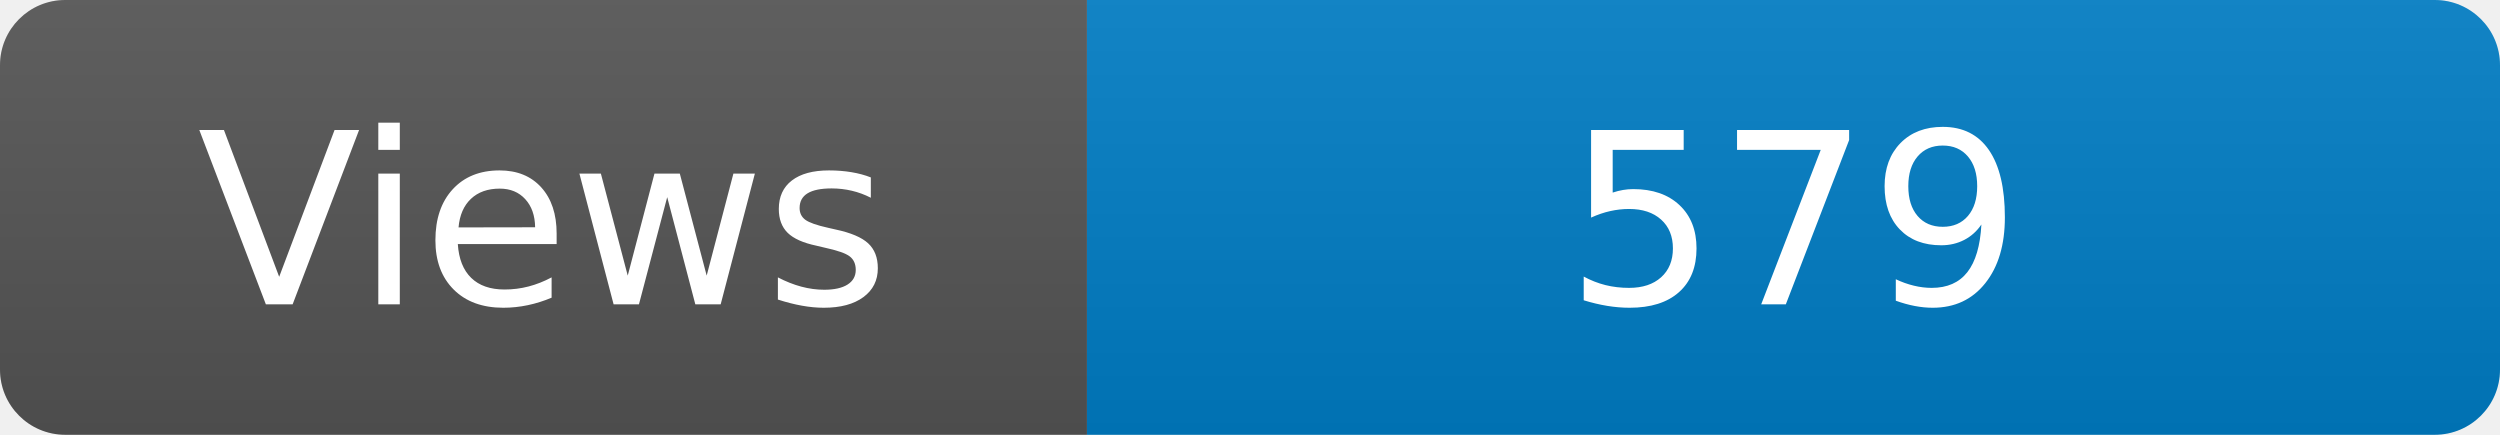
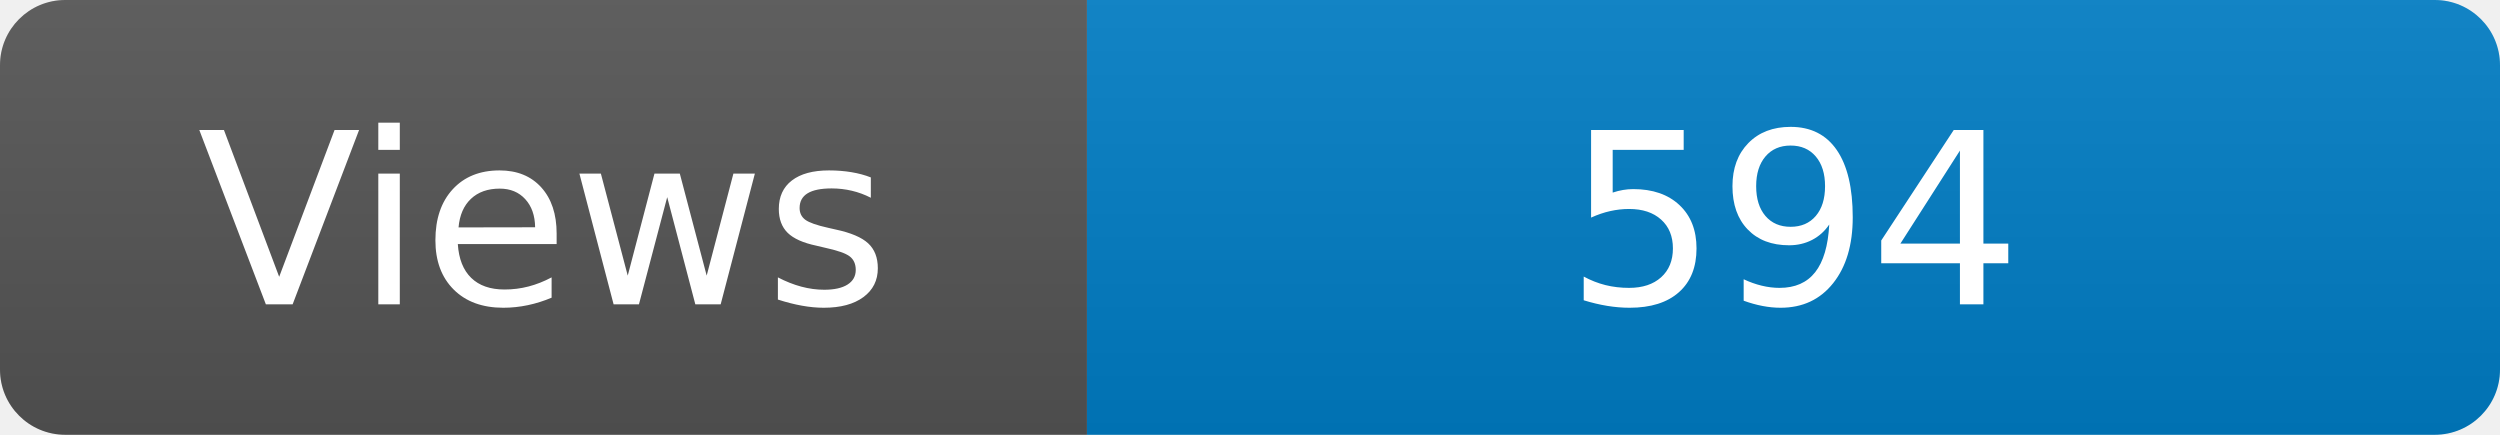
<svg xmlns="http://www.w3.org/2000/svg" width="115" height="20" role="img" aria-label="Maintained?: yes">
  <linearGradient id="s" x2="0" y2="100%">
    <stop offset="0" stop-color="#bbb" stop-opacity=".1" />
    <stop offset="1" stop-opacity=".1" />
  </linearGradient>
  <clipPath id="r">
    <rect width="115" height="20" rx="3" fill="#fff" />
  </clipPath>
  <g clip-path="url(#r)">
    <rect width="50" height="20" fill="#555" />
    <rect x="50" width="160" height="20" fill="#007ec6" />
    <rect width="115" height="20" fill="url(#s)" />
  </g>
  <g fill="#fff" text-anchor="middle" font-family="Verdana,Geneva,DejaVu Sans,sans-serif" font-size="110">
    <text x="250" y="140" transform="scale(.1)" fill="#fff">Views</text>
-     <text x="825" y="140" transform="scale(.1)" fill="#fff">579</text>
+     <text x="825" y="140" transform="scale(.1)" fill="#fff">594</text>
  </g>
</svg>
